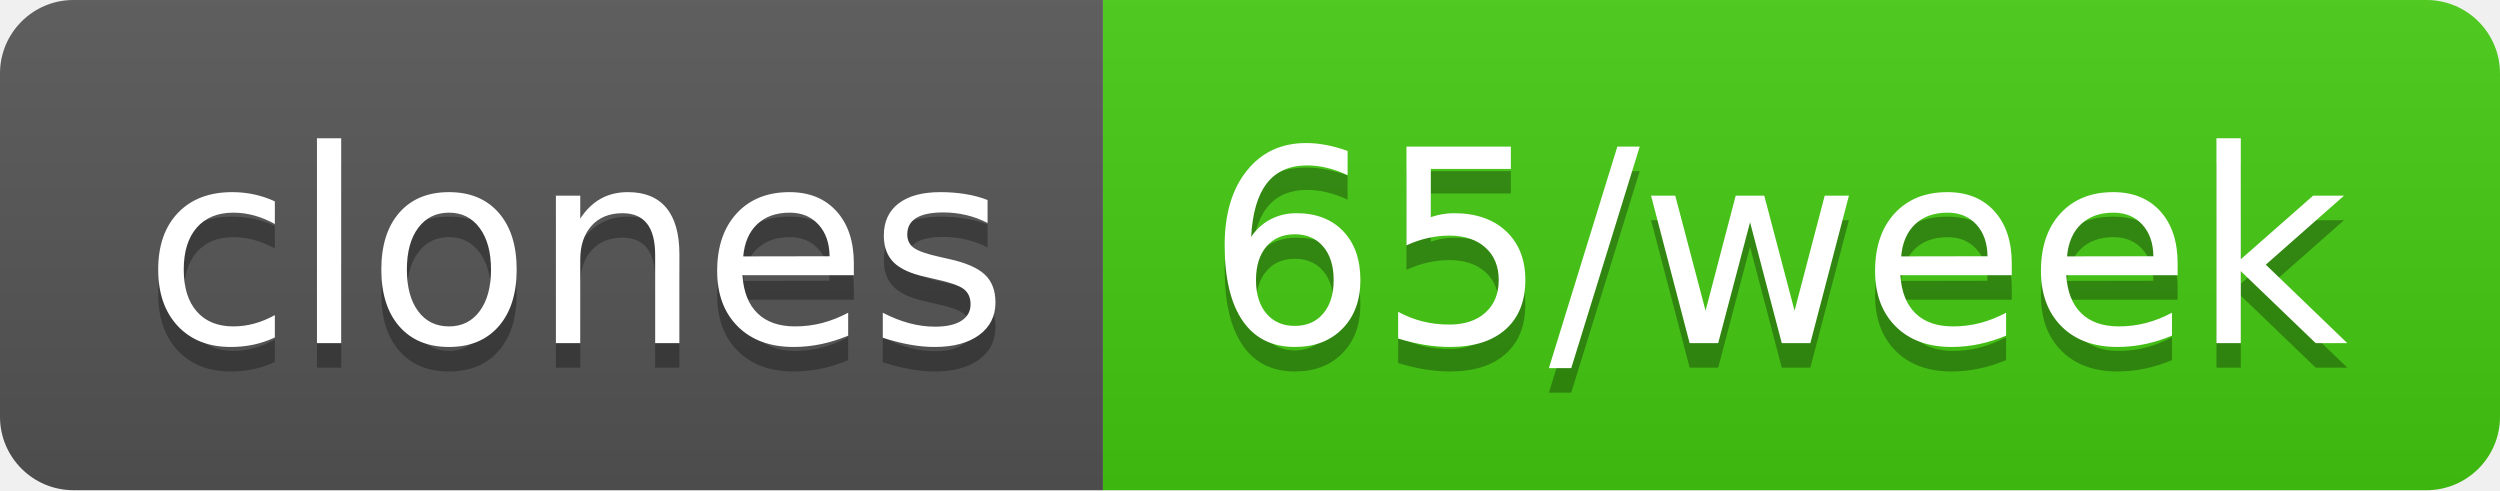
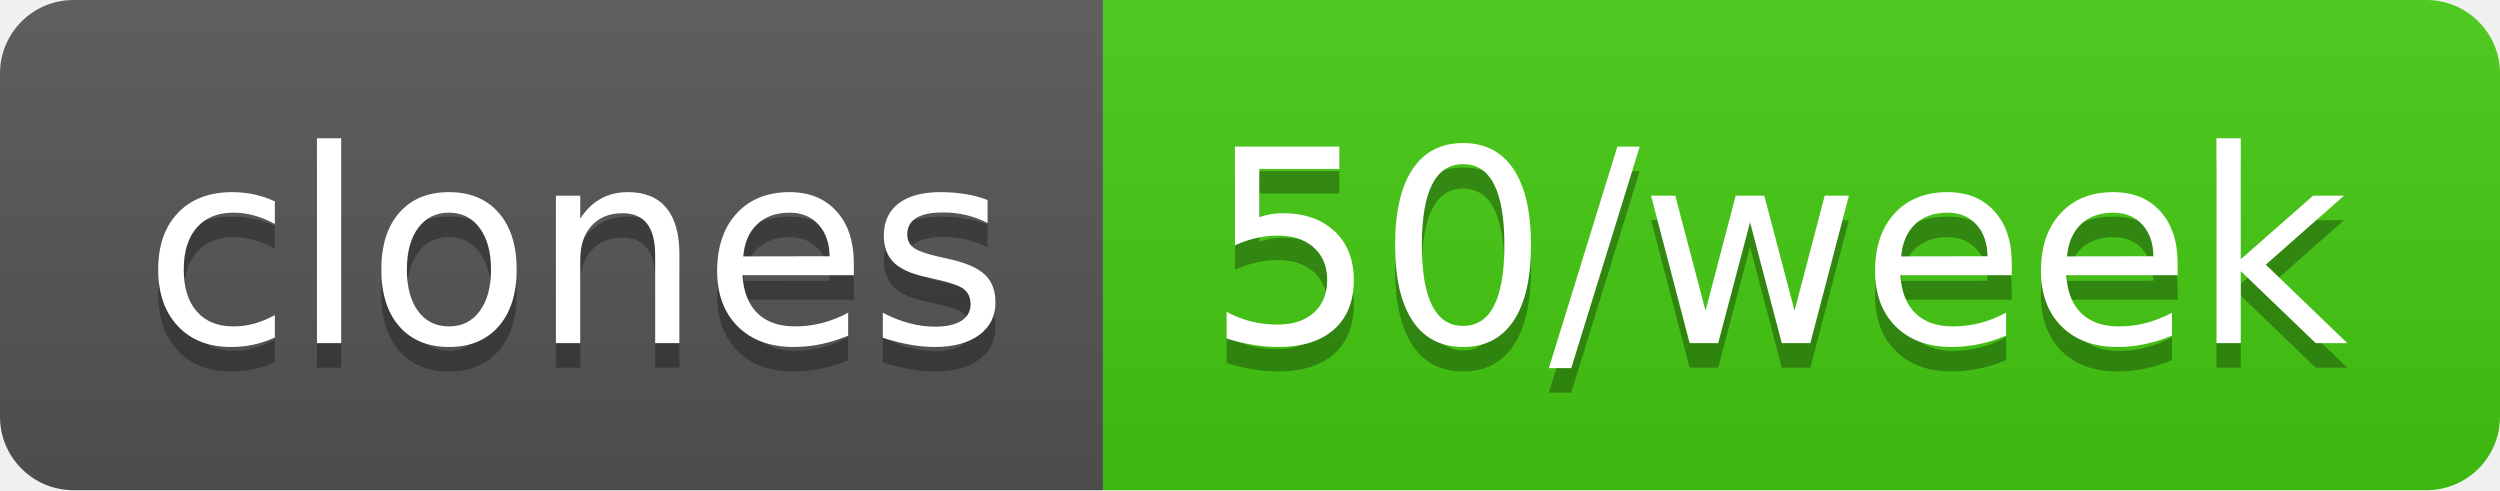
- <svg xmlns="http://www.w3.org/2000/svg" width="102" height="20" role="img" aria-label="clones: 65/week">
+ <svg xmlns="http://www.w3.org/2000/svg" width="102" height="20" role="img" aria-label="clones: 50/week">
  <linearGradient id="s" x2="0" y2="100%">
    <stop offset="0" stop-color="#bbb" stop-opacity=".1" />
    <stop offset="1" stop-opacity=".1" />
  </linearGradient>
  <clipPath id="r">
    <rect width="102" height="20" rx="3" fill="#fff" />
  </clipPath>
  <g clip-path="url(#r)">
    <rect width="45" height="20" fill="#555" />
    <rect x="45" width="57" height="20" fill="#4c1" />
    <rect width="102" height="20" fill="url(#s)" />
  </g>
  <g fill="#fff" text-anchor="middle" font-family="Verdana,Geneva,DejaVu Sans,sans-serif" text-rendering="geometricPrecision" font-size="110">
    <text aria-hidden="true" x="235" y="150" fill="#010101" fill-opacity=".3" transform="scale(.1)" textLength="350">clones</text>
    <text x="235" y="140" transform="scale(.1)" fill="#fff" textLength="350">clones</text>
-     <text aria-hidden="true" x="725" y="150" fill="#010101" fill-opacity=".3" transform="scale(.1)" textLength="470">65/week</text>
-     <text x="725" y="140" transform="scale(.1)" fill="#fff" textLength="470">65/week</text>
+     <text aria-hidden="true" x="725" y="150" fill="#010101" fill-opacity=".3" transform="scale(.1)" textLength="470">50/week</text>
+     <text x="725" y="140" transform="scale(.1)" fill="#fff" textLength="470">50/week</text>
  </g>
</svg>
